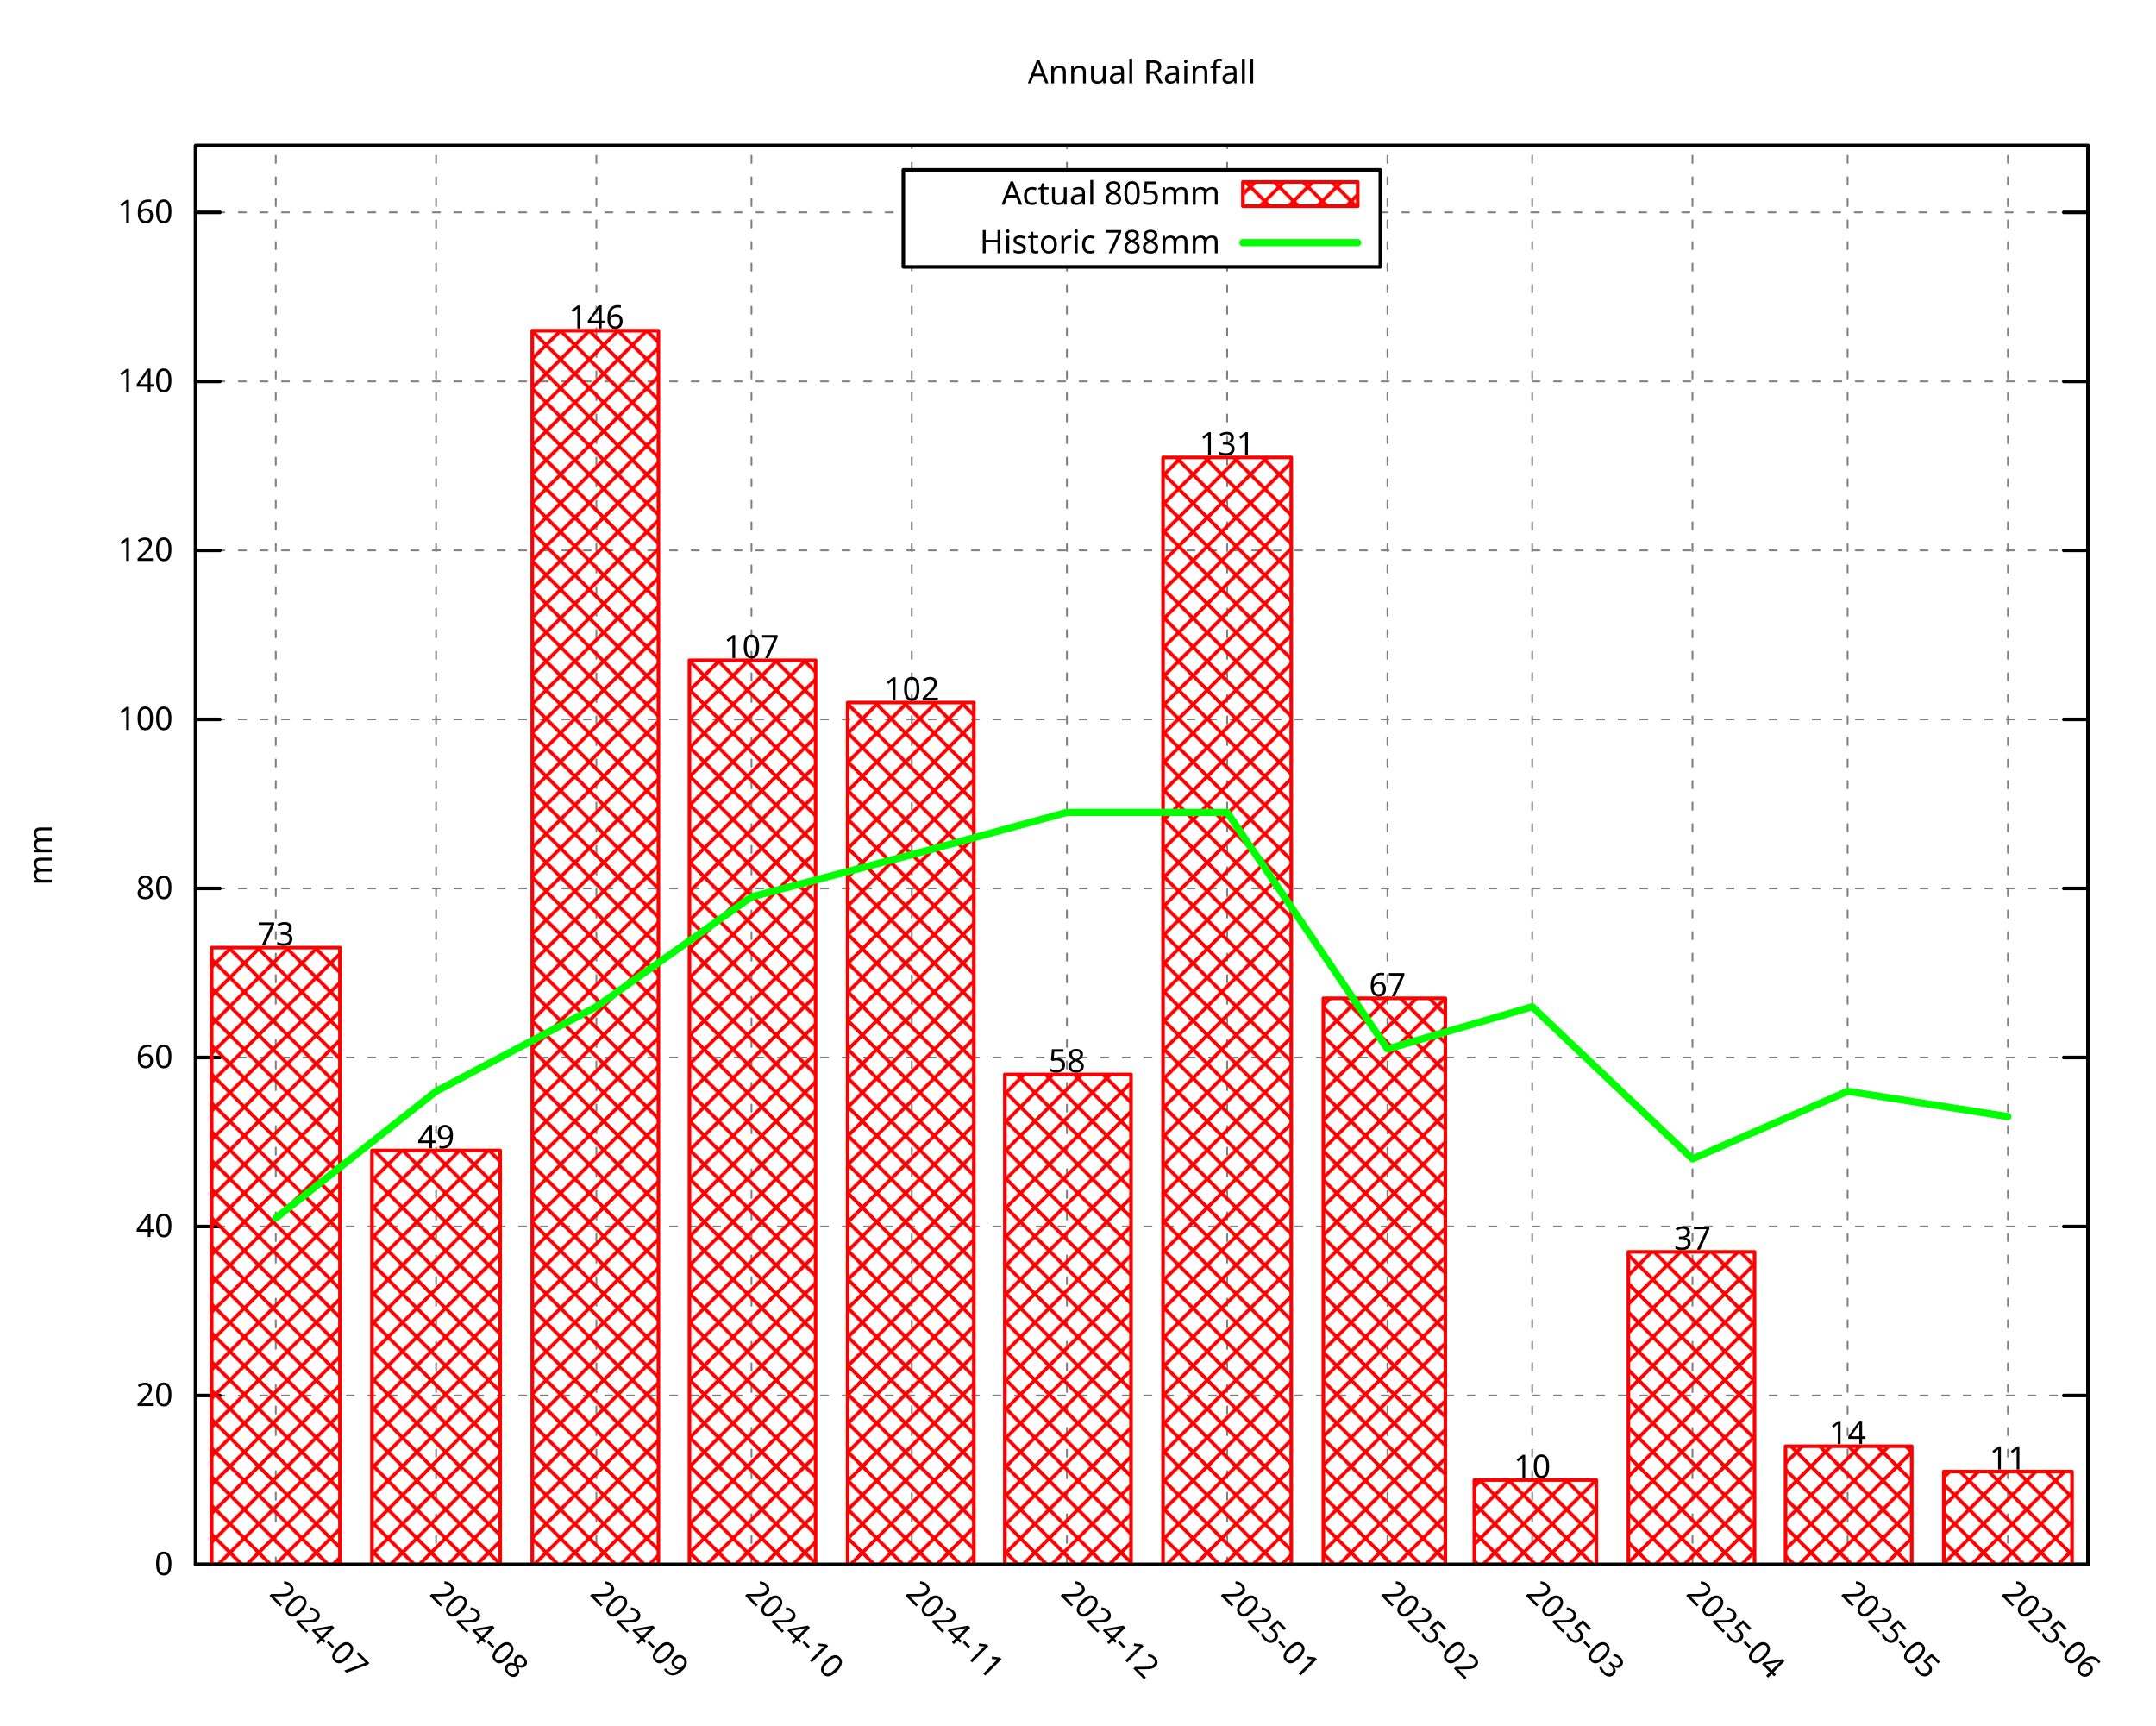
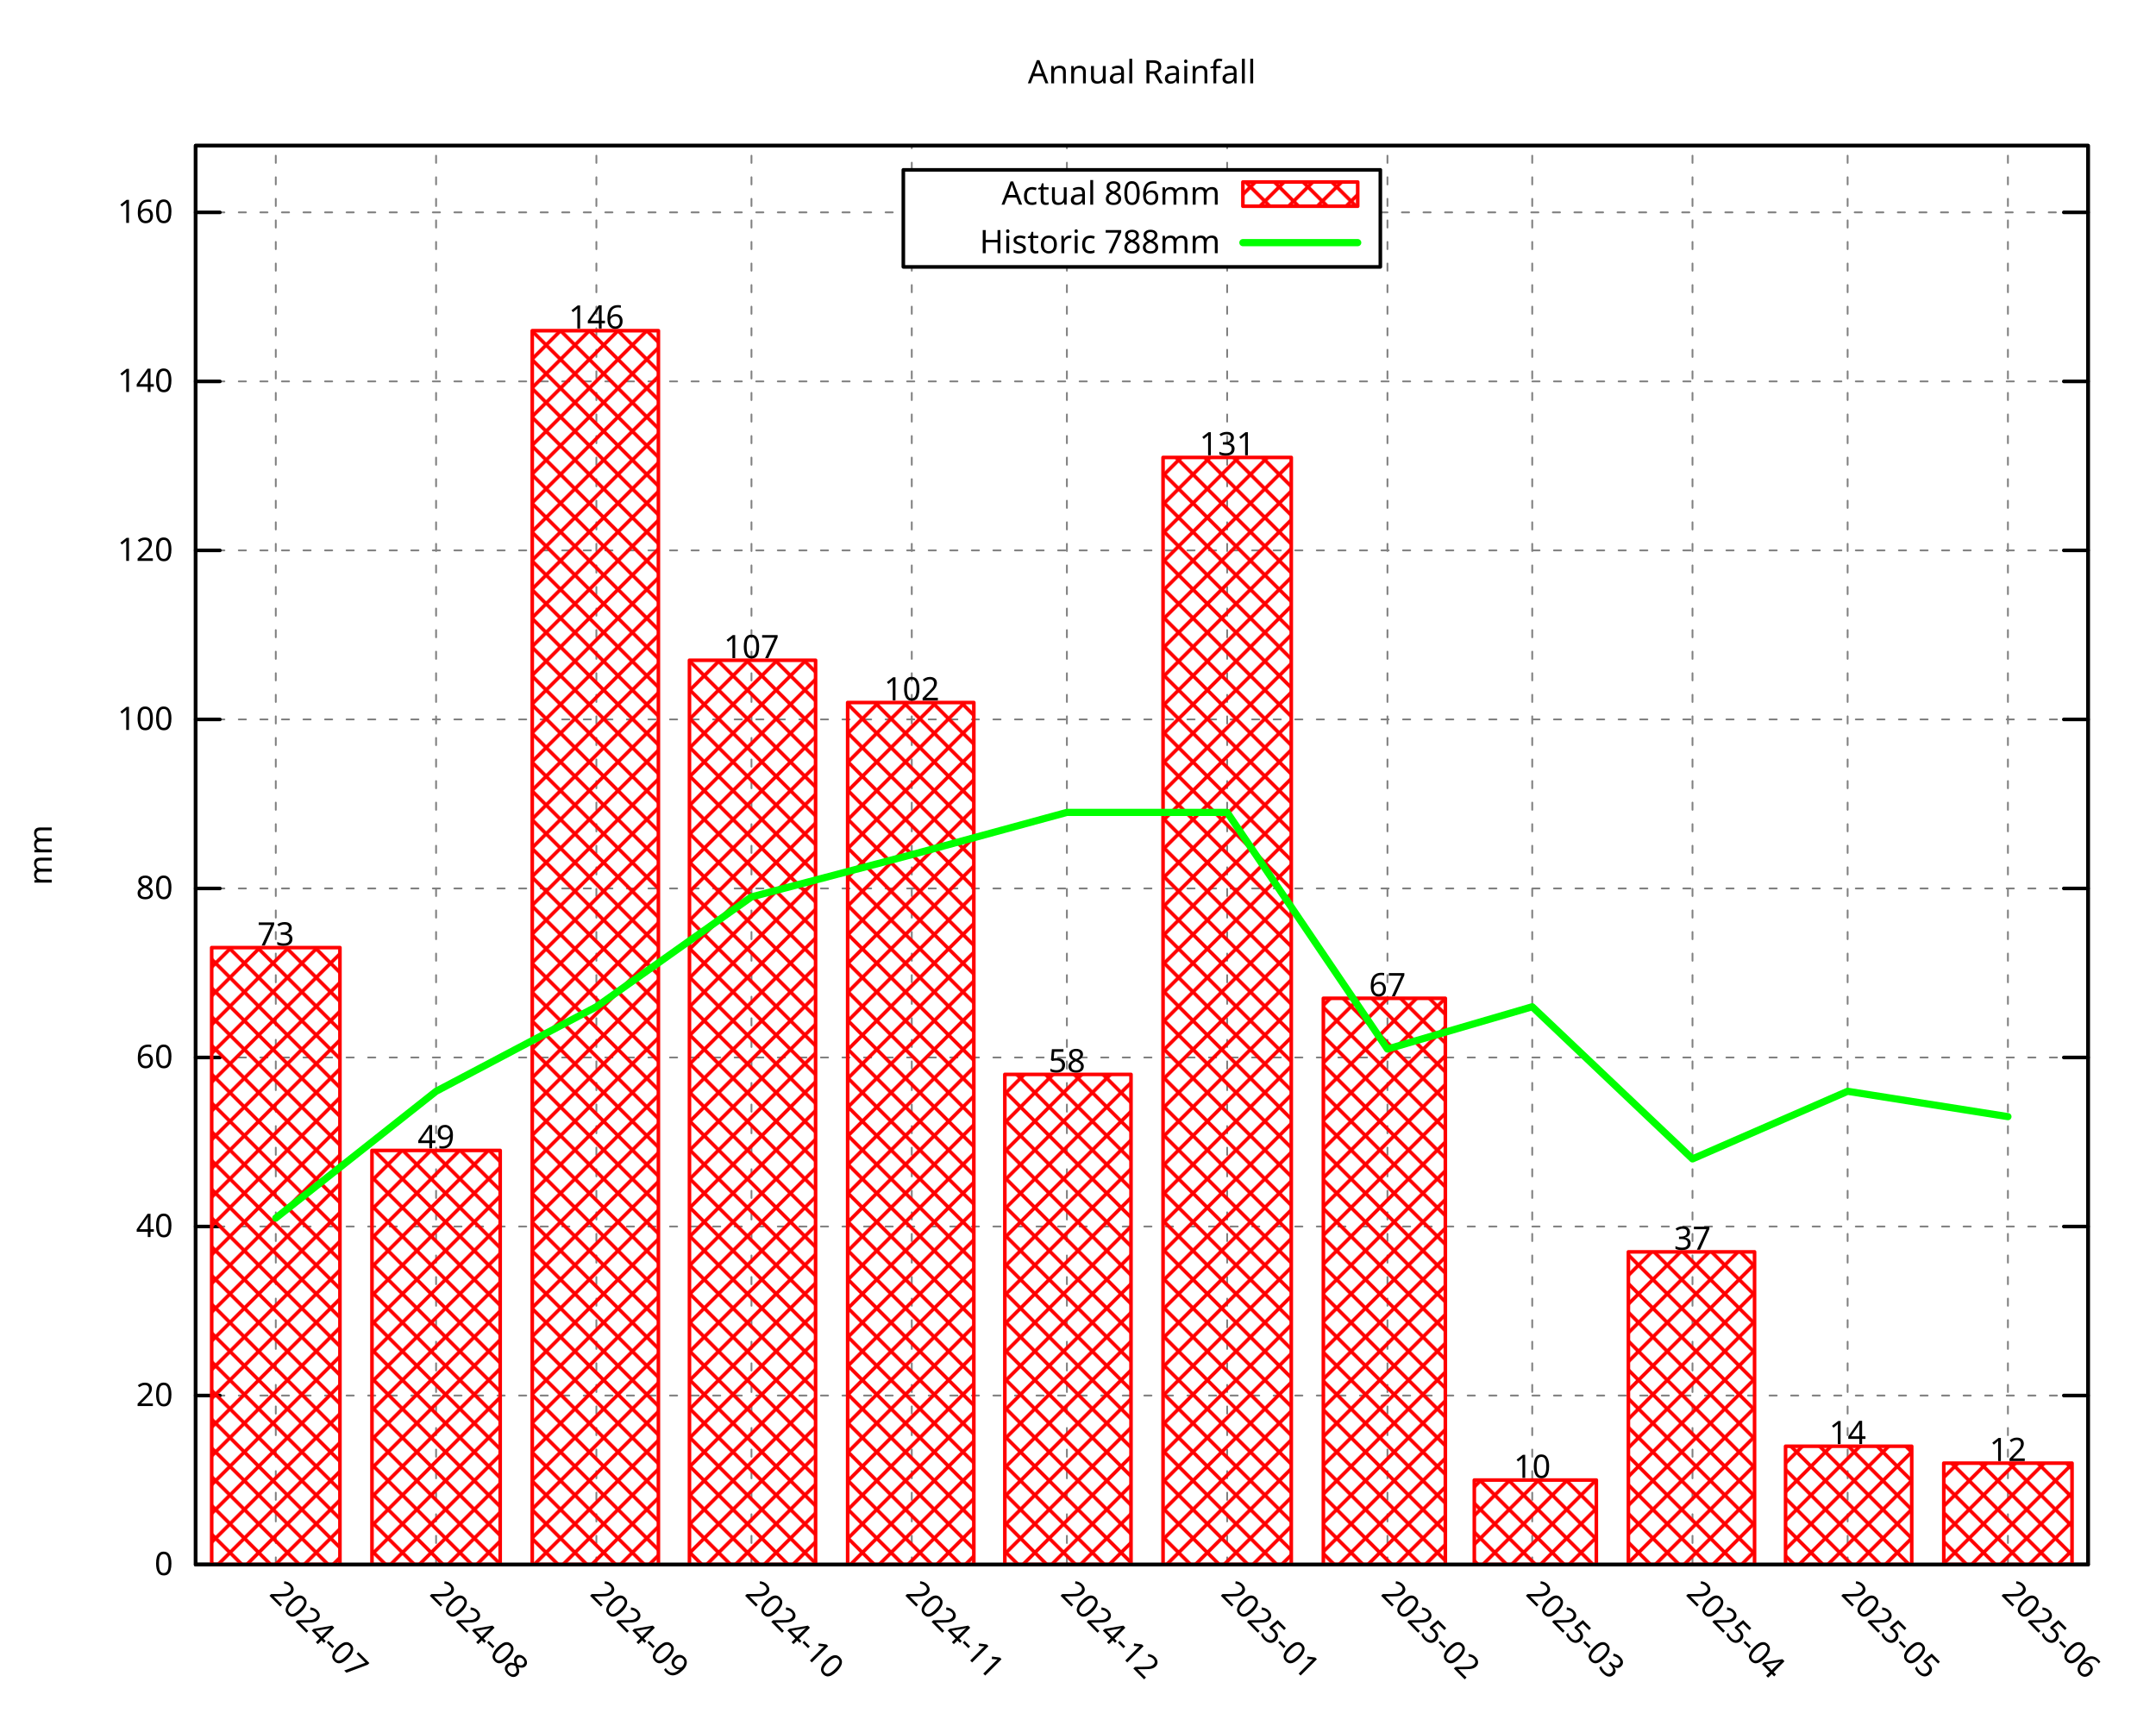
<svg xmlns="http://www.w3.org/2000/svg" xmlns:xlink="http://www.w3.org/1999/xlink" width="600" height="480" viewBox="0 0 600 480">
  <g id="gnuplot_canvas">
    <rect x="0" y="0" width="600" height="480" fill="none" />
    <defs>
      <circle id="gpDot" r="0.5" stroke-width="0.5" stroke="currentColor" />
      <path id="gpPt0" stroke-width="0.296" stroke="currentColor" d="M-1,0 h2 M0,-1 v2" />
      <path id="gpPt1" stroke-width="0.296" stroke="currentColor" d="M-1,-1 L1,1 M1,-1 L-1,1" />
      <path id="gpPt2" stroke-width="0.296" stroke="currentColor" d="M-1,0 L1,0 M0,-1 L0,1 M-1,-1 L1,1 M-1,1 L1,-1" />
      <rect id="gpPt3" stroke-width="0.296" stroke="currentColor" x="-1" y="-1" width="2" height="2" />
      <rect id="gpPt4" stroke-width="0.296" stroke="currentColor" fill="currentColor" x="-1" y="-1" width="2" height="2" />
      <circle id="gpPt5" stroke-width="0.296" stroke="currentColor" cx="0" cy="0" r="1" />
      <use xlink:href="#gpPt5" id="gpPt6" fill="currentColor" stroke="none" />
      <path id="gpPt7" stroke-width="0.296" stroke="currentColor" d="M0,-1.33 L-1.33,0.67 L1.33,0.67 z" />
      <use xlink:href="#gpPt7" id="gpPt8" fill="currentColor" stroke="none" />
      <use xlink:href="#gpPt7" id="gpPt9" stroke="currentColor" transform="rotate(180)" />
      <use xlink:href="#gpPt9" id="gpPt10" fill="currentColor" stroke="none" />
      <use xlink:href="#gpPt3" id="gpPt11" stroke="currentColor" transform="rotate(45)" />
      <use xlink:href="#gpPt11" id="gpPt12" fill="currentColor" stroke="none" />
      <path id="gpPt13" stroke-width="0.296" stroke="currentColor" d="M0,1.330 L1.265,0.411 L0.782,-1.067 L-0.782,-1.076 L-1.265,0.411 z" />
      <use xlink:href="#gpPt13" id="gpPt14" fill="currentColor" stroke="none" />
      <filter id="textbox" filterUnits="objectBoundingBox" x="0" y="0" height="1" width="1">
        <feFlood flood-color="white" flood-opacity="1" result="bgnd" />
        <feComposite in="SourceGraphic" in2="bgnd" operator="atop" />
      </filter>
      <filter id="greybox" filterUnits="objectBoundingBox" x="0" y="0" height="1" width="1">
        <feFlood flood-color="lightgrey" flood-opacity="1" result="grey" />
        <feComposite in="SourceGraphic" in2="grey" operator="atop" />
      </filter>
    </defs>
    <g fill="none" color="white" stroke="currentColor" stroke-width="1.00" stroke-linecap="round" stroke-linejoin="round">
</g>
    <g fill="none" color="black" stroke="currentColor" stroke-width="1.00" stroke-linecap="round" stroke-linejoin="round">
</g>
    <g fill="none" color="black" stroke="black" stroke-width="0.50" stroke-linecap="round" stroke-linejoin="round">
</g>
    <g fill="none" color="gray" stroke="currentColor" stroke-width="0.50" stroke-linecap="round" stroke-linejoin="round">
      <path stroke="gray" stroke-dasharray="2,4" class="gridline" d="M54.45,435.32 L581.09,435.32  " />
    </g>
    <g fill="none" color="gray" stroke="gray" stroke-width="1.00" stroke-linecap="round" stroke-linejoin="round">
</g>
    <g fill="none" color="black" stroke="currentColor" stroke-width="1.00" stroke-linecap="round" stroke-linejoin="round">
      <path stroke="black" d="M54.45,435.32 L61.20,435.32 M581.09,435.32 L574.34,435.32  " />
      <g transform="translate(48.15,438.25)" stroke="none" fill="black" font-family="Droid Sans" font-size="9.00" text-anchor="end">
        <text>
          <tspan font-family="Droid Sans"> 0</tspan>
        </text>
      </g>
    </g>
    <g fill="none" color="black" stroke="currentColor" stroke-width="1.00" stroke-linecap="round" stroke-linejoin="round">
</g>
    <g fill="none" color="black" stroke="black" stroke-width="0.50" stroke-linecap="round" stroke-linejoin="round">
</g>
    <g fill="none" color="gray" stroke="currentColor" stroke-width="0.50" stroke-linecap="round" stroke-linejoin="round">
      <path stroke="gray" stroke-dasharray="2,4" class="gridline" d="M54.45,388.29 L581.09,388.29  " />
    </g>
    <g fill="none" color="gray" stroke="gray" stroke-width="1.00" stroke-linecap="round" stroke-linejoin="round">
</g>
    <g fill="none" color="black" stroke="currentColor" stroke-width="1.00" stroke-linecap="round" stroke-linejoin="round">
      <path stroke="black" d="M54.45,388.29 L61.20,388.29 M581.09,388.29 L574.34,388.29  " />
      <g transform="translate(48.15,391.22)" stroke="none" fill="black" font-family="Droid Sans" font-size="9.00" text-anchor="end">
        <text>
          <tspan font-family="Droid Sans"> 20</tspan>
        </text>
      </g>
    </g>
    <g fill="none" color="black" stroke="currentColor" stroke-width="1.00" stroke-linecap="round" stroke-linejoin="round">
</g>
    <g fill="none" color="black" stroke="black" stroke-width="0.50" stroke-linecap="round" stroke-linejoin="round">
</g>
    <g fill="none" color="gray" stroke="currentColor" stroke-width="0.50" stroke-linecap="round" stroke-linejoin="round">
      <path stroke="gray" stroke-dasharray="2,4" class="gridline" d="M54.45,341.26 L581.09,341.26  " />
    </g>
    <g fill="none" color="gray" stroke="gray" stroke-width="1.00" stroke-linecap="round" stroke-linejoin="round">
</g>
    <g fill="none" color="black" stroke="currentColor" stroke-width="1.00" stroke-linecap="round" stroke-linejoin="round">
      <path stroke="black" d="M54.45,341.26 L61.20,341.26 M581.09,341.26 L574.34,341.26  " />
      <g transform="translate(48.15,344.19)" stroke="none" fill="black" font-family="Droid Sans" font-size="9.00" text-anchor="end">
        <text>
          <tspan font-family="Droid Sans"> 40</tspan>
        </text>
      </g>
    </g>
    <g fill="none" color="black" stroke="currentColor" stroke-width="1.00" stroke-linecap="round" stroke-linejoin="round">
</g>
    <g fill="none" color="black" stroke="black" stroke-width="0.50" stroke-linecap="round" stroke-linejoin="round">
</g>
    <g fill="none" color="gray" stroke="currentColor" stroke-width="0.50" stroke-linecap="round" stroke-linejoin="round">
      <path stroke="gray" stroke-dasharray="2,4" class="gridline" d="M54.45,294.23 L581.09,294.23  " />
    </g>
    <g fill="none" color="gray" stroke="gray" stroke-width="1.00" stroke-linecap="round" stroke-linejoin="round">
</g>
    <g fill="none" color="black" stroke="currentColor" stroke-width="1.00" stroke-linecap="round" stroke-linejoin="round">
      <path stroke="black" d="M54.45,294.23 L61.20,294.23 M581.09,294.23 L574.34,294.23  " />
      <g transform="translate(48.15,297.16)" stroke="none" fill="black" font-family="Droid Sans" font-size="9.00" text-anchor="end">
        <text>
          <tspan font-family="Droid Sans"> 60</tspan>
        </text>
      </g>
    </g>
    <g fill="none" color="black" stroke="currentColor" stroke-width="1.00" stroke-linecap="round" stroke-linejoin="round">
</g>
    <g fill="none" color="black" stroke="black" stroke-width="0.50" stroke-linecap="round" stroke-linejoin="round">
</g>
    <g fill="none" color="gray" stroke="currentColor" stroke-width="0.50" stroke-linecap="round" stroke-linejoin="round">
      <path stroke="gray" stroke-dasharray="2,4" class="gridline" d="M54.45,247.20 L581.09,247.20  " />
    </g>
    <g fill="none" color="gray" stroke="gray" stroke-width="1.00" stroke-linecap="round" stroke-linejoin="round">
</g>
    <g fill="none" color="black" stroke="currentColor" stroke-width="1.00" stroke-linecap="round" stroke-linejoin="round">
      <path stroke="black" d="M54.45,247.20 L61.20,247.20 M581.09,247.20 L574.34,247.20  " />
      <g transform="translate(48.15,250.13)" stroke="none" fill="black" font-family="Droid Sans" font-size="9.00" text-anchor="end">
        <text>
          <tspan font-family="Droid Sans"> 80</tspan>
        </text>
      </g>
    </g>
    <g fill="none" color="black" stroke="currentColor" stroke-width="1.00" stroke-linecap="round" stroke-linejoin="round">
</g>
    <g fill="none" color="black" stroke="black" stroke-width="0.50" stroke-linecap="round" stroke-linejoin="round">
</g>
    <g fill="none" color="gray" stroke="currentColor" stroke-width="0.50" stroke-linecap="round" stroke-linejoin="round">
      <path stroke="gray" stroke-dasharray="2,4" class="gridline" d="M54.45,200.17 L581.09,200.17  " />
    </g>
    <g fill="none" color="gray" stroke="gray" stroke-width="1.00" stroke-linecap="round" stroke-linejoin="round">
</g>
    <g fill="none" color="black" stroke="currentColor" stroke-width="1.00" stroke-linecap="round" stroke-linejoin="round">
      <path stroke="black" d="M54.45,200.17 L61.20,200.17 M581.09,200.17 L574.34,200.17  " />
      <g transform="translate(48.15,203.10)" stroke="none" fill="black" font-family="Droid Sans" font-size="9.00" text-anchor="end">
        <text>
          <tspan font-family="Droid Sans"> 100</tspan>
        </text>
      </g>
    </g>
    <g fill="none" color="black" stroke="currentColor" stroke-width="1.00" stroke-linecap="round" stroke-linejoin="round">
</g>
    <g fill="none" color="black" stroke="black" stroke-width="0.50" stroke-linecap="round" stroke-linejoin="round">
</g>
    <g fill="none" color="gray" stroke="currentColor" stroke-width="0.50" stroke-linecap="round" stroke-linejoin="round">
      <path stroke="gray" stroke-dasharray="2,4" class="gridline" d="M54.45,153.14 L581.09,153.14  " />
    </g>
    <g fill="none" color="gray" stroke="gray" stroke-width="1.00" stroke-linecap="round" stroke-linejoin="round">
</g>
    <g fill="none" color="black" stroke="currentColor" stroke-width="1.00" stroke-linecap="round" stroke-linejoin="round">
      <path stroke="black" d="M54.45,153.14 L61.20,153.14 M581.09,153.14 L574.34,153.14  " />
      <g transform="translate(48.15,156.07)" stroke="none" fill="black" font-family="Droid Sans" font-size="9.00" text-anchor="end">
        <text>
          <tspan font-family="Droid Sans"> 120</tspan>
        </text>
      </g>
    </g>
    <g fill="none" color="black" stroke="currentColor" stroke-width="1.00" stroke-linecap="round" stroke-linejoin="round">
</g>
    <g fill="none" color="black" stroke="black" stroke-width="0.50" stroke-linecap="round" stroke-linejoin="round">
</g>
    <g fill="none" color="gray" stroke="currentColor" stroke-width="0.50" stroke-linecap="round" stroke-linejoin="round">
      <path stroke="gray" stroke-dasharray="2,4" class="gridline" d="M54.45,106.12 L581.09,106.12  " />
    </g>
    <g fill="none" color="gray" stroke="gray" stroke-width="1.00" stroke-linecap="round" stroke-linejoin="round">
</g>
    <g fill="none" color="black" stroke="currentColor" stroke-width="1.00" stroke-linecap="round" stroke-linejoin="round">
      <path stroke="black" d="M54.45,106.12 L61.20,106.12 M581.09,106.12 L574.34,106.12  " />
      <g transform="translate(48.15,109.05)" stroke="none" fill="black" font-family="Droid Sans" font-size="9.00" text-anchor="end">
        <text>
          <tspan font-family="Droid Sans"> 140</tspan>
        </text>
      </g>
    </g>
    <g fill="none" color="black" stroke="currentColor" stroke-width="1.00" stroke-linecap="round" stroke-linejoin="round">
</g>
    <g fill="none" color="black" stroke="black" stroke-width="0.50" stroke-linecap="round" stroke-linejoin="round">
</g>
    <g fill="none" color="gray" stroke="currentColor" stroke-width="0.50" stroke-linecap="round" stroke-linejoin="round">
      <path stroke="gray" stroke-dasharray="2,4" class="gridline" d="M54.45,59.09 L251.39,59.09 M384.14,59.09 L581.09,59.09  " />
    </g>
    <g fill="none" color="gray" stroke="gray" stroke-width="1.00" stroke-linecap="round" stroke-linejoin="round">
</g>
    <g fill="none" color="black" stroke="currentColor" stroke-width="1.00" stroke-linecap="round" stroke-linejoin="round">
      <path stroke="black" d="M54.45,59.09 L61.20,59.09 M581.09,59.09 L574.34,59.09  " />
      <g transform="translate(48.15,62.02)" stroke="none" fill="black" font-family="Droid Sans" font-size="9.00" text-anchor="end">
        <text>
          <tspan font-family="Droid Sans"> 160</tspan>
        </text>
      </g>
    </g>
    <g fill="none" color="black" stroke="currentColor" stroke-width="1.00" stroke-linecap="round" stroke-linejoin="round">
</g>
    <g fill="none" color="black" stroke="black" stroke-width="0.50" stroke-linecap="round" stroke-linejoin="round">
</g>
    <g fill="none" color="gray" stroke="currentColor" stroke-width="0.50" stroke-linecap="round" stroke-linejoin="round">
      <path stroke="gray" stroke-dasharray="2,4" class="gridline" d="M76.75,435.32 L76.75,40.51  " />
    </g>
    <g fill="none" color="gray" stroke="gray" stroke-width="1.00" stroke-linecap="round" stroke-linejoin="round">
</g>
    <g fill="none" color="black" stroke="currentColor" stroke-width="1.00" stroke-linecap="round" stroke-linejoin="round">
      <path stroke="black" d="M76.75,435.32 M76.75,40.51  " />
      <g transform="translate(74.68,443.69) rotate(45.00)" stroke="none" fill="black" font-family="Droid Sans" font-size="9.00" text-anchor="start">
        <text>
          <tspan font-family="Droid Sans">2024-07</tspan>
        </text>
      </g>
    </g>
    <g fill="none" color="black" stroke="currentColor" stroke-width="1.00" stroke-linecap="round" stroke-linejoin="round">
</g>
    <g fill="none" color="black" stroke="black" stroke-width="0.50" stroke-linecap="round" stroke-linejoin="round">
</g>
    <g fill="none" color="gray" stroke="currentColor" stroke-width="0.50" stroke-linecap="round" stroke-linejoin="round">
      <path stroke="gray" stroke-dasharray="2,4" class="gridline" d="M121.36,435.32 L121.36,40.51  " />
    </g>
    <g fill="none" color="gray" stroke="gray" stroke-width="1.00" stroke-linecap="round" stroke-linejoin="round">
</g>
    <g fill="none" color="black" stroke="currentColor" stroke-width="1.00" stroke-linecap="round" stroke-linejoin="round">
      <path stroke="black" d="M121.36,435.32 M121.36,40.51  " />
      <g transform="translate(119.29,443.69) rotate(45.00)" stroke="none" fill="black" font-family="Droid Sans" font-size="9.00" text-anchor="start">
        <text>
          <tspan font-family="Droid Sans">2024-08</tspan>
        </text>
      </g>
    </g>
    <g fill="none" color="black" stroke="currentColor" stroke-width="1.00" stroke-linecap="round" stroke-linejoin="round">
</g>
    <g fill="none" color="black" stroke="black" stroke-width="0.50" stroke-linecap="round" stroke-linejoin="round">
</g>
    <g fill="none" color="gray" stroke="currentColor" stroke-width="0.50" stroke-linecap="round" stroke-linejoin="round">
      <path stroke="gray" stroke-dasharray="2,4" class="gridline" d="M165.97,435.32 L165.97,40.51  " />
    </g>
    <g fill="none" color="gray" stroke="gray" stroke-width="1.00" stroke-linecap="round" stroke-linejoin="round">
</g>
    <g fill="none" color="black" stroke="currentColor" stroke-width="1.00" stroke-linecap="round" stroke-linejoin="round">
      <path stroke="black" d="M165.97,435.32 M165.97,40.51  " />
      <g transform="translate(163.90,443.69) rotate(45.00)" stroke="none" fill="black" font-family="Droid Sans" font-size="9.00" text-anchor="start">
        <text>
          <tspan font-family="Droid Sans">2024-09</tspan>
        </text>
      </g>
    </g>
    <g fill="none" color="black" stroke="currentColor" stroke-width="1.00" stroke-linecap="round" stroke-linejoin="round">
</g>
    <g fill="none" color="black" stroke="black" stroke-width="0.50" stroke-linecap="round" stroke-linejoin="round">
</g>
    <g fill="none" color="gray" stroke="currentColor" stroke-width="0.50" stroke-linecap="round" stroke-linejoin="round">
      <path stroke="gray" stroke-dasharray="2,4" class="gridline" d="M209.13,435.32 L209.13,40.51  " />
    </g>
    <g fill="none" color="gray" stroke="gray" stroke-width="1.00" stroke-linecap="round" stroke-linejoin="round">
</g>
    <g fill="none" color="black" stroke="currentColor" stroke-width="1.00" stroke-linecap="round" stroke-linejoin="round">
      <path stroke="black" d="M209.13,435.32 M209.13,40.51  " />
      <g transform="translate(207.06,443.69) rotate(45.00)" stroke="none" fill="black" font-family="Droid Sans" font-size="9.00" text-anchor="start">
        <text>
          <tspan font-family="Droid Sans">2024-10</tspan>
        </text>
      </g>
    </g>
    <g fill="none" color="black" stroke="currentColor" stroke-width="1.00" stroke-linecap="round" stroke-linejoin="round">
</g>
    <g fill="none" color="black" stroke="black" stroke-width="0.50" stroke-linecap="round" stroke-linejoin="round">
</g>
    <g fill="none" color="gray" stroke="currentColor" stroke-width="0.50" stroke-linecap="round" stroke-linejoin="round">
      <path stroke="gray" stroke-dasharray="2,4" class="gridline" d="M253.74,435.32 L253.74,74.26 M253.74,47.26 L253.74,40.51  " />
    </g>
    <g fill="none" color="gray" stroke="gray" stroke-width="1.00" stroke-linecap="round" stroke-linejoin="round">
</g>
    <g fill="none" color="black" stroke="currentColor" stroke-width="1.00" stroke-linecap="round" stroke-linejoin="round">
      <path stroke="black" d="M253.74,435.32 M253.74,40.51  " />
      <g transform="translate(251.67,443.69) rotate(45.00)" stroke="none" fill="black" font-family="Droid Sans" font-size="9.00" text-anchor="start">
        <text>
          <tspan font-family="Droid Sans">2024-11</tspan>
        </text>
      </g>
    </g>
    <g fill="none" color="black" stroke="currentColor" stroke-width="1.00" stroke-linecap="round" stroke-linejoin="round">
</g>
    <g fill="none" color="black" stroke="black" stroke-width="0.50" stroke-linecap="round" stroke-linejoin="round">
</g>
    <g fill="none" color="gray" stroke="currentColor" stroke-width="0.50" stroke-linecap="round" stroke-linejoin="round">
      <path stroke="gray" stroke-dasharray="2,4" class="gridline" d="M296.91,435.32 L296.91,74.26 M296.91,47.26 L296.91,40.51  " />
    </g>
    <g fill="none" color="gray" stroke="gray" stroke-width="1.00" stroke-linecap="round" stroke-linejoin="round">
</g>
    <g fill="none" color="black" stroke="currentColor" stroke-width="1.00" stroke-linecap="round" stroke-linejoin="round">
      <path stroke="black" d="M296.91,435.32 M296.91,40.51  " />
      <g transform="translate(294.84,443.69) rotate(45.00)" stroke="none" fill="black" font-family="Droid Sans" font-size="9.00" text-anchor="start">
        <text>
          <tspan font-family="Droid Sans">2024-12</tspan>
        </text>
      </g>
    </g>
    <g fill="none" color="black" stroke="currentColor" stroke-width="1.00" stroke-linecap="round" stroke-linejoin="round">
</g>
    <g fill="none" color="black" stroke="black" stroke-width="0.50" stroke-linecap="round" stroke-linejoin="round">
</g>
    <g fill="none" color="gray" stroke="currentColor" stroke-width="0.50" stroke-linecap="round" stroke-linejoin="round">
      <path stroke="gray" stroke-dasharray="2,4" class="gridline" d="M341.51,435.32 L341.51,74.26 M341.51,47.26 L341.51,40.51  " />
    </g>
    <g fill="none" color="gray" stroke="gray" stroke-width="1.00" stroke-linecap="round" stroke-linejoin="round">
</g>
    <g fill="none" color="black" stroke="currentColor" stroke-width="1.00" stroke-linecap="round" stroke-linejoin="round">
      <path stroke="black" d="M341.51,435.32 M341.51,40.51  " />
      <g transform="translate(339.44,443.69) rotate(45.00)" stroke="none" fill="black" font-family="Droid Sans" font-size="9.00" text-anchor="start">
        <text>
          <tspan font-family="Droid Sans">2025-01</tspan>
        </text>
      </g>
    </g>
    <g fill="none" color="black" stroke="currentColor" stroke-width="1.00" stroke-linecap="round" stroke-linejoin="round">
</g>
    <g fill="none" color="black" stroke="black" stroke-width="0.50" stroke-linecap="round" stroke-linejoin="round">
</g>
    <g fill="none" color="gray" stroke="currentColor" stroke-width="0.50" stroke-linecap="round" stroke-linejoin="round">
      <path stroke="gray" stroke-dasharray="2,4" class="gridline" d="M386.12,435.32 L386.12,40.51  " />
    </g>
    <g fill="none" color="gray" stroke="gray" stroke-width="1.00" stroke-linecap="round" stroke-linejoin="round">
</g>
    <g fill="none" color="black" stroke="currentColor" stroke-width="1.00" stroke-linecap="round" stroke-linejoin="round">
      <path stroke="black" d="M386.12,435.32 M386.12,40.51  " />
      <g transform="translate(384.05,443.69) rotate(45.00)" stroke="none" fill="black" font-family="Droid Sans" font-size="9.00" text-anchor="start">
        <text>
          <tspan font-family="Droid Sans">2025-02</tspan>
        </text>
      </g>
    </g>
    <g fill="none" color="black" stroke="currentColor" stroke-width="1.00" stroke-linecap="round" stroke-linejoin="round">
</g>
    <g fill="none" color="black" stroke="black" stroke-width="0.50" stroke-linecap="round" stroke-linejoin="round">
</g>
    <g fill="none" color="gray" stroke="currentColor" stroke-width="0.50" stroke-linecap="round" stroke-linejoin="round">
      <path stroke="gray" stroke-dasharray="2,4" class="gridline" d="M426.41,435.32 L426.41,40.51  " />
    </g>
    <g fill="none" color="gray" stroke="gray" stroke-width="1.00" stroke-linecap="round" stroke-linejoin="round">
</g>
    <g fill="none" color="black" stroke="currentColor" stroke-width="1.00" stroke-linecap="round" stroke-linejoin="round">
      <path stroke="black" d="M426.41,435.32 M426.41,40.51  " />
      <g transform="translate(424.34,443.69) rotate(45.00)" stroke="none" fill="black" font-family="Droid Sans" font-size="9.00" text-anchor="start">
        <text>
          <tspan font-family="Droid Sans">2025-03</tspan>
        </text>
      </g>
    </g>
    <g fill="none" color="black" stroke="currentColor" stroke-width="1.00" stroke-linecap="round" stroke-linejoin="round">
</g>
    <g fill="none" color="black" stroke="black" stroke-width="0.50" stroke-linecap="round" stroke-linejoin="round">
</g>
    <g fill="none" color="gray" stroke="currentColor" stroke-width="0.50" stroke-linecap="round" stroke-linejoin="round">
      <path stroke="gray" stroke-dasharray="2,4" class="gridline" d="M471.01,435.32 L471.01,40.51  " />
    </g>
    <g fill="none" color="gray" stroke="gray" stroke-width="1.00" stroke-linecap="round" stroke-linejoin="round">
</g>
    <g fill="none" color="black" stroke="currentColor" stroke-width="1.00" stroke-linecap="round" stroke-linejoin="round">
      <path stroke="black" d="M471.01,435.32 M471.01,40.51  " />
      <g transform="translate(468.94,443.69) rotate(45.00)" stroke="none" fill="black" font-family="Droid Sans" font-size="9.00" text-anchor="start">
        <text>
          <tspan font-family="Droid Sans">2025-04</tspan>
        </text>
      </g>
    </g>
    <g fill="none" color="black" stroke="currentColor" stroke-width="1.00" stroke-linecap="round" stroke-linejoin="round">
</g>
    <g fill="none" color="black" stroke="black" stroke-width="0.50" stroke-linecap="round" stroke-linejoin="round">
</g>
    <g fill="none" color="gray" stroke="currentColor" stroke-width="0.50" stroke-linecap="round" stroke-linejoin="round">
      <path stroke="gray" stroke-dasharray="2,4" class="gridline" d="M514.18,435.32 L514.18,40.51  " />
    </g>
    <g fill="none" color="gray" stroke="gray" stroke-width="1.00" stroke-linecap="round" stroke-linejoin="round">
</g>
    <g fill="none" color="black" stroke="currentColor" stroke-width="1.00" stroke-linecap="round" stroke-linejoin="round">
      <path stroke="black" d="M514.18,435.32 M514.18,40.51  " />
      <g transform="translate(512.11,443.69) rotate(45.00)" stroke="none" fill="black" font-family="Droid Sans" font-size="9.00" text-anchor="start">
        <text>
          <tspan font-family="Droid Sans">2025-05</tspan>
        </text>
      </g>
    </g>
    <g fill="none" color="black" stroke="currentColor" stroke-width="1.00" stroke-linecap="round" stroke-linejoin="round">
</g>
    <g fill="none" color="black" stroke="black" stroke-width="0.50" stroke-linecap="round" stroke-linejoin="round">
</g>
    <g fill="none" color="gray" stroke="currentColor" stroke-width="0.50" stroke-linecap="round" stroke-linejoin="round">
      <path stroke="gray" stroke-dasharray="2,4" class="gridline" d="M558.79,435.32 L558.79,40.51  " />
    </g>
    <g fill="none" color="gray" stroke="gray" stroke-width="1.00" stroke-linecap="round" stroke-linejoin="round">
</g>
    <g fill="none" color="black" stroke="currentColor" stroke-width="1.00" stroke-linecap="round" stroke-linejoin="round">
      <path stroke="black" d="M558.79,435.32 M558.79,40.51  " />
      <g transform="translate(556.72,443.69) rotate(45.00)" stroke="none" fill="black" font-family="Droid Sans" font-size="9.00" text-anchor="start">
        <text>
          <tspan font-family="Droid Sans">2025-06</tspan>
        </text>
      </g>
    </g>
    <g fill="none" color="black" stroke="currentColor" stroke-width="1.00" stroke-linecap="round" stroke-linejoin="round">
</g>
    <g fill="none" color="black" stroke="currentColor" stroke-width="1.00" stroke-linecap="round" stroke-linejoin="round">
      <path stroke="black" d="M54.45,40.51 L54.45,435.32 L581.09,435.32 L581.09,40.51 L54.45,40.51 Z  " />
    </g>
    <g fill="none" color="black" stroke="currentColor" stroke-width="1.00" stroke-linecap="round" stroke-linejoin="round">
</g>
    <g fill="none" color="black" stroke="currentColor" stroke-width="1.00" stroke-linecap="round" stroke-linejoin="round">
      <path stroke="black" d="M251.39,74.26 L251.39,47.26 L384.14,47.26 L384.14,74.26 L251.39,74.26 Z  " />
    </g>
    <g id="gnuplot_plot_1">
      <g fill="none" color="black" stroke="currentColor" stroke-width="1.00" stroke-linecap="round" stroke-linejoin="round">
        <g transform="translate(339.59,56.94)" stroke="none" fill="black" font-family="Droid Sans" font-size="9.00" text-anchor="end">
          <text>
-             <tspan font-family="Droid Sans">Actual 805mm</tspan>
+             <tspan font-family="Droid Sans">Actual 806mm</tspan>
          </text>
        </g>
      </g>
      <g fill="none" color="black" stroke="currentColor" stroke-width="1.00" stroke-linecap="round" stroke-linejoin="round">
        <defs>
          <pattern id="gpPat1" patternUnits="userSpaceOnUse" x="0" y="0" width="8" height="8">
            <path style="fill:none; stroke:rgb(255,0,0)" d="M0,0 L8,8 M0,8 L8,0" />
          </pattern>
        </defs>
        <g stroke="none" shape-rendering="crispEdges">
          <polygon fill="url(#gpPat1)" points="345.89,57.38 377.84,57.38 377.84,50.63 345.89,50.63 " />
        </g>
        <path stroke="rgb(255,   0,   0)" d="M345.89,57.38 L377.84,57.38 L377.84,50.64 L345.89,50.64 L345.89,57.38 Z  " />
      </g>
      <g fill="none" color="black" stroke="currentColor" stroke-width="1.00" stroke-linecap="round" stroke-linejoin="round">
        <defs>
          <pattern id="gpPat2" patternUnits="userSpaceOnUse" x="0" y="0" width="8" height="8">
            <path style="fill:none; stroke:rgb(255,0,0)" d="M0,0 L8,8 M0,8 L8,0" />
          </pattern>
        </defs>
        <g stroke="none" shape-rendering="crispEdges">
          <polygon fill="url(#gpPat2)" points="58.91,435.32 94.61,435.32 94.61,263.65 58.91,263.65 " />
        </g>
        <path stroke="rgb(255,   0,   0)" d="M58.91,435.32 L58.91,263.66 L94.60,263.66 L94.60,435.32 L58.91,435.32 Z  " />
        <g stroke="none" shape-rendering="crispEdges">
          <polygon fill="url(#gpPat2)" points="103.52,435.32 139.21,435.32 139.21,320.09 103.52,320.09 " />
        </g>
        <path stroke="rgb(255,   0,   0)" d="M103.52,435.32 L103.52,320.10 L139.20,320.10 L139.20,435.32 L103.52,435.32 Z  " />
        <g stroke="none" shape-rendering="crispEdges">
          <polygon fill="url(#gpPat2)" points="148.12,435.32 183.24,435.32 183.24,92.00 148.12,92.00 " />
        </g>
        <path stroke="rgb(255,   0,   0)" d="M148.12,435.32 L148.12,92.01 L183.23,92.01 L183.23,435.32 L148.12,435.32 Z  " />
        <g stroke="none" shape-rendering="crispEdges">
          <polygon fill="url(#gpPat2)" points="191.87,435.32 226.98,435.32 226.98,183.70 191.87,183.70 " />
        </g>
        <path stroke="rgb(255,   0,   0)" d="M191.87,435.32 L191.87,183.71 L226.97,183.71 L226.97,435.32 L191.87,435.32 Z  " />
        <g stroke="none" shape-rendering="crispEdges">
          <polygon fill="url(#gpPat2)" points="235.90,435.32 271.02,435.32 271.02,195.46 235.90,195.46 " />
        </g>
        <path stroke="rgb(255,   0,   0)" d="M235.90,435.32 L235.90,195.47 L271.01,195.47 L271.01,435.32 L235.90,435.32 Z  " />
        <g stroke="none" shape-rendering="crispEdges">
          <polygon fill="url(#gpPat2)" points="279.64,435.32 314.76,435.32 314.76,298.93 279.64,298.93 " />
        </g>
        <path stroke="rgb(255,   0,   0)" d="M279.64,435.32 L279.64,298.94 L314.75,298.94 L314.75,435.32 L279.64,435.32 Z  " />
        <g stroke="none" shape-rendering="crispEdges">
          <polygon fill="url(#gpPat2)" points="323.67,435.32 359.36,435.32 359.36,127.27 323.67,127.27 " />
        </g>
        <path stroke="rgb(255,   0,   0)" d="M323.67,435.32 L323.67,127.28 L359.35,127.28 L359.35,435.32 L323.67,435.32 Z  " />
        <g stroke="none" shape-rendering="crispEdges">
          <polygon fill="url(#gpPat2)" points="368.28,435.32 402.24,435.32 402.24,277.76 368.28,277.76 " />
        </g>
        <path stroke="rgb(255,   0,   0)" d="M368.28,435.32 L368.28,277.77 L402.23,277.77 L402.23,435.32 L368.28,435.32 Z  " />
        <g stroke="none" shape-rendering="crispEdges">
          <polygon fill="url(#gpPat2)" points="410.29,435.32 444.26,435.32 444.26,411.80 410.29,411.80 " />
        </g>
        <path stroke="rgb(255,   0,   0)" d="M410.29,435.32 L410.29,411.81 L444.25,411.81 L444.25,435.32 L410.29,435.32 Z  " />
        <g stroke="none" shape-rendering="crispEdges">
          <polygon fill="url(#gpPat2)" points="453.17,435.32 488.29,435.32 488.29,348.31 453.17,348.31 " />
        </g>
        <path stroke="rgb(255,   0,   0)" d="M453.17,435.32 L453.17,348.32 L488.28,348.32 L488.28,435.32 L453.17,435.32 Z  " />
        <g stroke="none" shape-rendering="crispEdges">
          <polygon fill="url(#gpPat2)" points="496.91,435.32 532.03,435.32 532.03,402.39 496.91,402.39 " />
        </g>
        <path stroke="rgb(255,   0,   0)" d="M496.91,435.32 L496.91,402.40 L532.02,402.40 L532.02,435.32 L496.91,435.32 Z  " />
        <g stroke="none" shape-rendering="crispEdges">
-           <polygon fill="url(#gpPat2)" points="540.94,435.32 576.64,435.32 576.64,409.44 540.94,409.44 " />
-         </g>
-         <path stroke="rgb(255,   0,   0)" d="M540.94,435.32 L540.94,409.45 L576.63,409.45 L576.63,435.32 L540.94,435.32 Z  " />
+           <polygon fill="url(#gpPat2)" points="540.94,435.32 576.64,435.32 576.64,407.09 540.94,407.09 " />
+         </g>
+         <path stroke="rgb(255,   0,   0)" d="M540.94,435.32 L540.94,407.10 L576.63,407.10 L576.63,435.32 L540.94,435.32 Z  " />
      </g>
    </g>
    <g id="gnuplot_plot_2" fill="none">
      <g fill="none" color="black" stroke="currentColor" stroke-width="1.00" stroke-linecap="round" stroke-linejoin="round">
        <g transform="translate(76.75,263.07)" stroke="none" fill="black" font-family="Droid Sans" font-size="9.00" text-anchor="middle">
          <text>
            <tspan font-family="Droid Sans">73</tspan>
          </text>
        </g>
        <g transform="translate(121.36,319.50)" stroke="none" fill="black" font-family="Droid Sans" font-size="9.00" text-anchor="middle">
          <text>
            <tspan font-family="Droid Sans">49</tspan>
          </text>
        </g>
        <g transform="translate(165.97,91.41)" stroke="none" fill="black" font-family="Droid Sans" font-size="9.00" text-anchor="middle">
          <text>
            <tspan font-family="Droid Sans">146</tspan>
          </text>
        </g>
        <g transform="translate(209.13,183.12)" stroke="none" fill="black" font-family="Droid Sans" font-size="9.00" text-anchor="middle">
          <text>
            <tspan font-family="Droid Sans">107</tspan>
          </text>
        </g>
        <g transform="translate(253.74,194.87)" stroke="none" fill="black" font-family="Droid Sans" font-size="9.00" text-anchor="middle">
          <text>
            <tspan font-family="Droid Sans">102</tspan>
          </text>
        </g>
        <g transform="translate(296.91,298.34)" stroke="none" fill="black" font-family="Droid Sans" font-size="9.00" text-anchor="middle">
          <text>
            <tspan font-family="Droid Sans">58</tspan>
          </text>
        </g>
        <g transform="translate(341.51,126.68)" stroke="none" fill="black" font-family="Droid Sans" font-size="9.00" text-anchor="middle">
          <text>
            <tspan font-family="Droid Sans">131</tspan>
          </text>
        </g>
        <g transform="translate(386.12,277.18)" stroke="none" fill="black" font-family="Droid Sans" font-size="9.00" text-anchor="middle">
          <text>
            <tspan font-family="Droid Sans">67</tspan>
          </text>
        </g>
        <g transform="translate(426.41,411.21)" stroke="none" fill="black" font-family="Droid Sans" font-size="9.00" text-anchor="middle">
          <text>
            <tspan font-family="Droid Sans">10</tspan>
          </text>
        </g>
        <g transform="translate(471.01,347.72)" stroke="none" fill="black" font-family="Droid Sans" font-size="9.00" text-anchor="middle">
          <text>
            <tspan font-family="Droid Sans">37</tspan>
          </text>
        </g>
        <g transform="translate(514.18,401.80)" stroke="none" fill="black" font-family="Droid Sans" font-size="9.00" text-anchor="middle">
          <text>
            <tspan font-family="Droid Sans">14</tspan>
          </text>
        </g>
-         <g transform="translate(558.79,408.86)" stroke="none" fill="black" font-family="Droid Sans" font-size="9.00" text-anchor="middle">
-           <text>
-             <tspan font-family="Droid Sans">11</tspan>
+         <g transform="translate(558.79,406.51)" stroke="none" fill="black" font-family="Droid Sans" font-size="9.00" text-anchor="middle">
+           <text>
+             <tspan font-family="Droid Sans">12</tspan>
          </text>
        </g>
      </g>
    </g>
    <g id="gnuplot_plot_3">
      <g fill="none" color="white" stroke="black" stroke-width="2.00" stroke-linecap="round" stroke-linejoin="round">
</g>
      <g fill="none" color="black" stroke="currentColor" stroke-width="2.00" stroke-linecap="round" stroke-linejoin="round">
        <g transform="translate(339.59,70.44)" stroke="none" fill="black" font-family="Droid Sans" font-size="9.00" text-anchor="end">
          <text>
            <tspan font-family="Droid Sans">Historic 788mm</tspan>
          </text>
        </g>
      </g>
      <g fill="none" color="black" stroke="currentColor" stroke-width="2.00" stroke-linecap="round" stroke-linejoin="round">
        <path stroke="rgb(  0, 255,   0)" d="M345.89,67.51 L377.84,67.51 M76.75,338.91 L121.36,303.64 L165.97,280.12 L209.13,249.55 L253.74,237.80 L296.91,226.04   L341.51,226.04 L386.12,291.88 L426.41,280.12 L471.01,322.45 L514.18,303.64 L558.79,310.69  " />
      </g>
    </g>
    <g fill="none" color="black" stroke="currentColor" stroke-width="2.00" stroke-linecap="round" stroke-linejoin="round">
</g>
    <g fill="none" color="black" stroke="black" stroke-width="1.00" stroke-linecap="round" stroke-linejoin="round">
</g>
    <g fill="none" color="black" stroke="currentColor" stroke-width="1.00" stroke-linecap="round" stroke-linejoin="round">
      <path stroke="black" d="M54.45,40.51 L54.45,435.32 L581.09,435.32 L581.09,40.51 L54.45,40.51 Z  " />
      <g transform="translate(14.39,237.92) rotate(270.00)" stroke="none" fill="black" font-family="Droid Sans" font-size="9.00" text-anchor="middle">
        <text>
          <tspan font-family="Droid Sans">mm</tspan>
        </text>
      </g>
    </g>
    <g fill="none" color="black" stroke="currentColor" stroke-width="1.00" stroke-linecap="round" stroke-linejoin="round">
</g>
    <g fill="none" color="black" stroke="currentColor" stroke-width="1.00" stroke-linecap="round" stroke-linejoin="round">
      <g transform="translate(317.77,23.19)" stroke="none" fill="black" font-family="Droid Sans" font-size="9.00" text-anchor="middle">
        <text>
          <tspan font-family="Droid Sans">Annual Rainfall</tspan>
        </text>
      </g>
    </g>
    <g fill="none" color="black" stroke="currentColor" stroke-width="1.00" stroke-linecap="round" stroke-linejoin="round">
</g>
  </g>
</svg>
